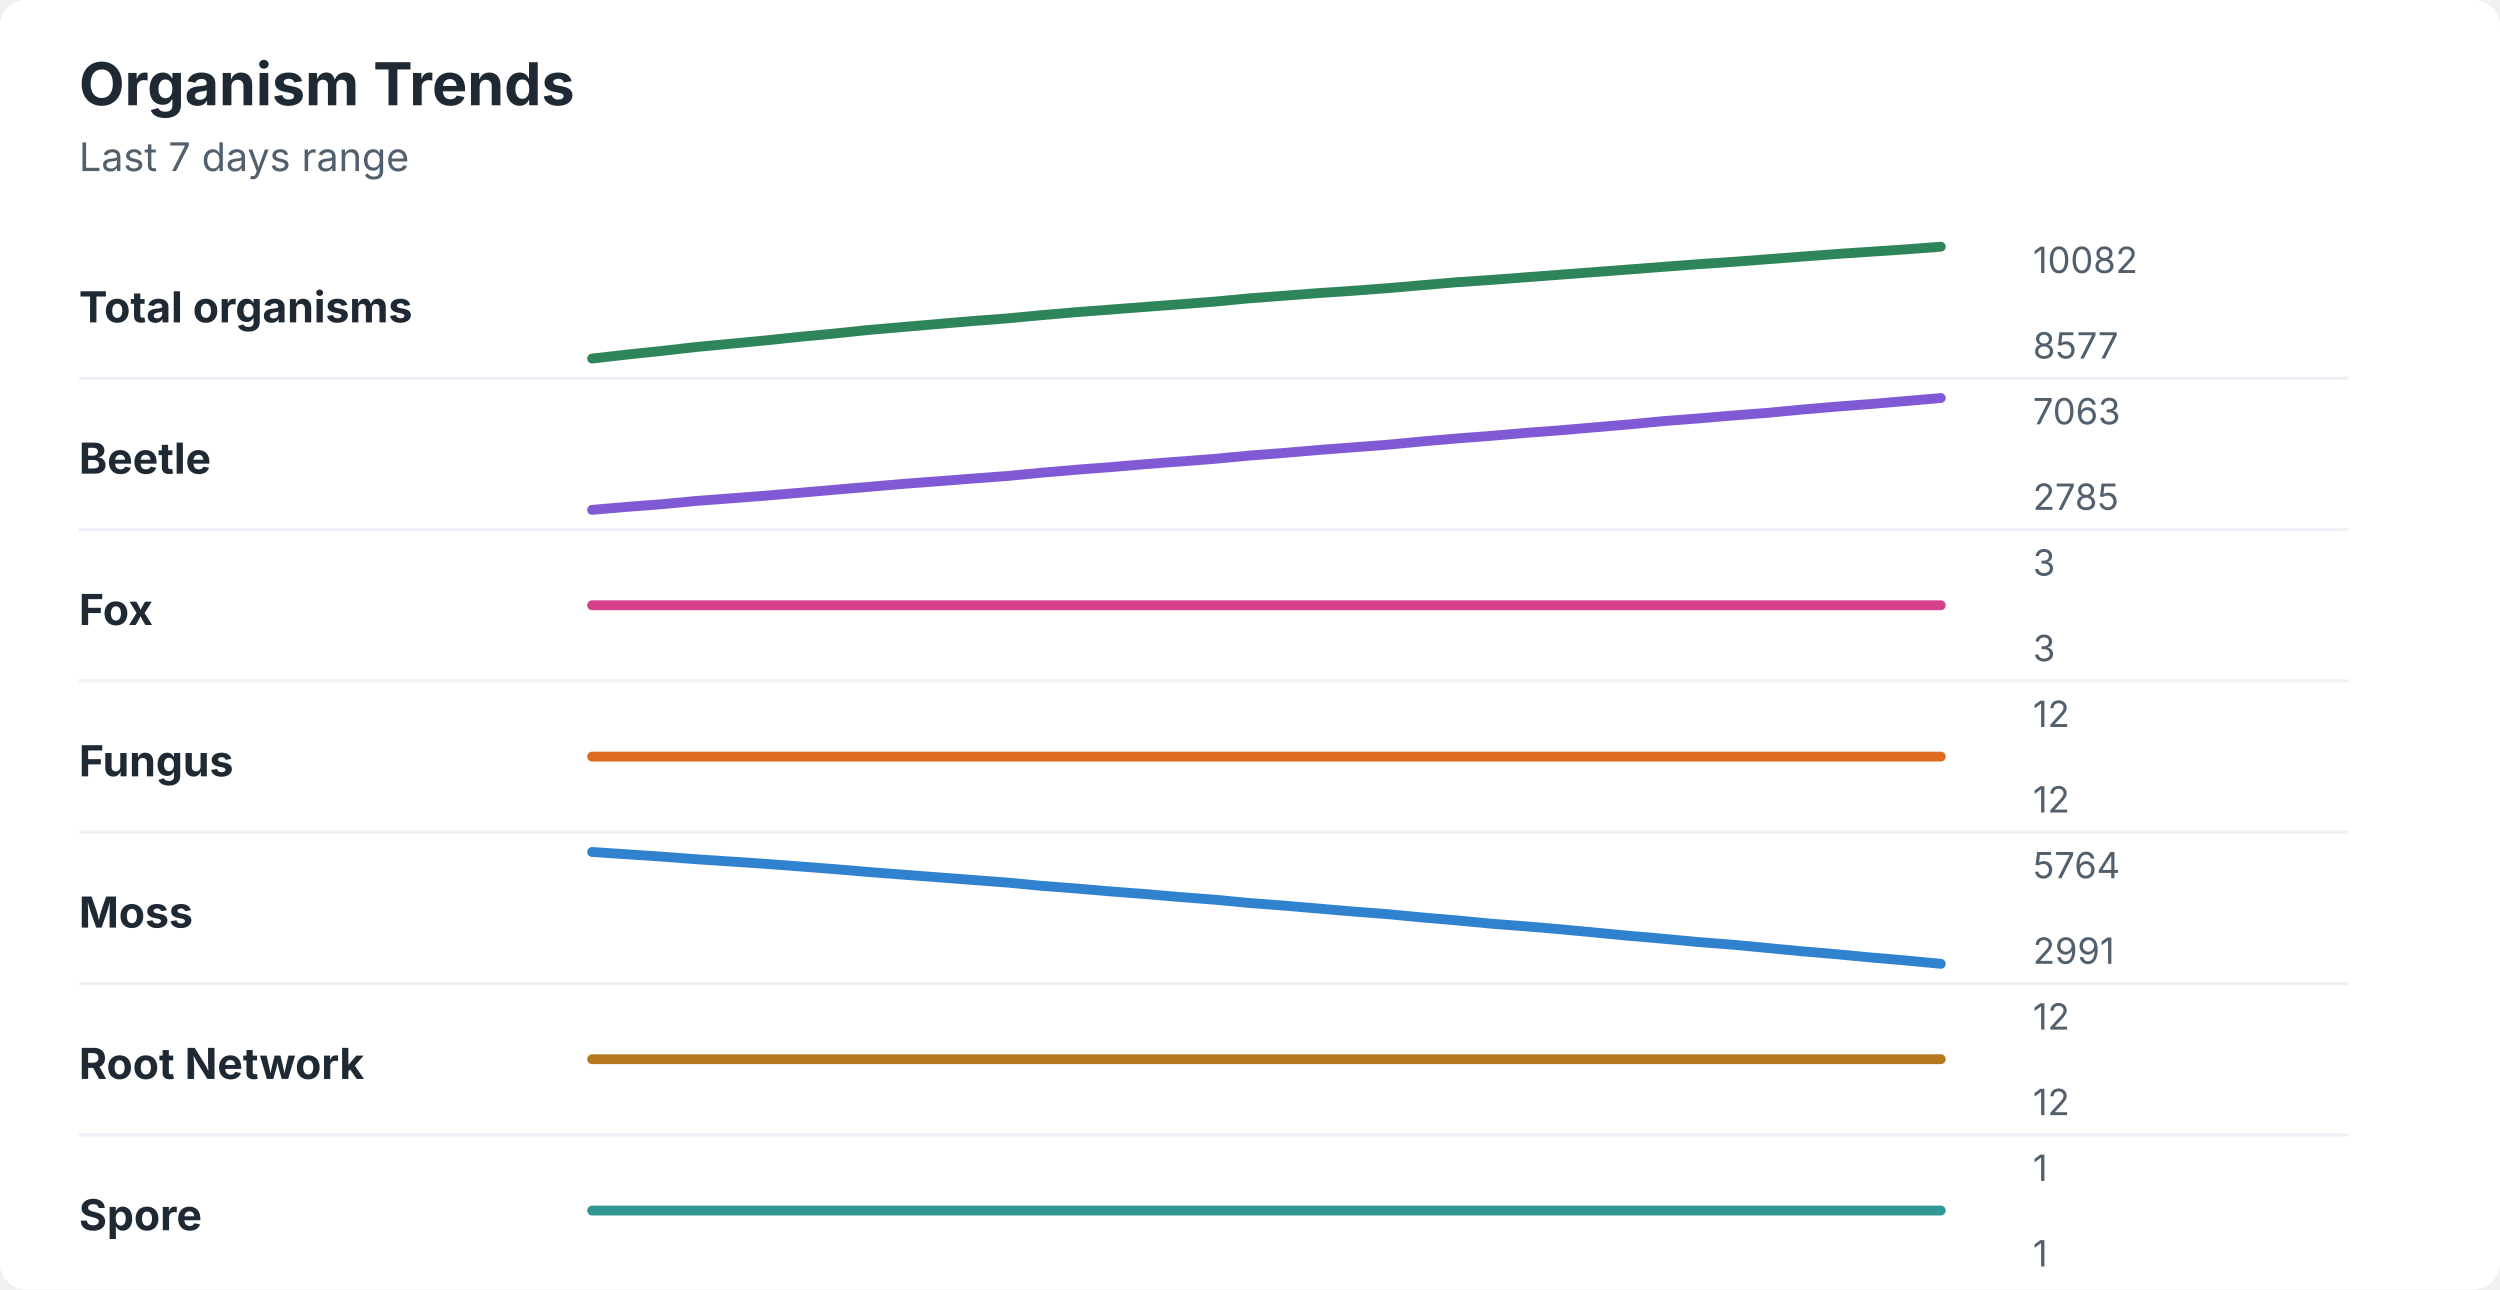
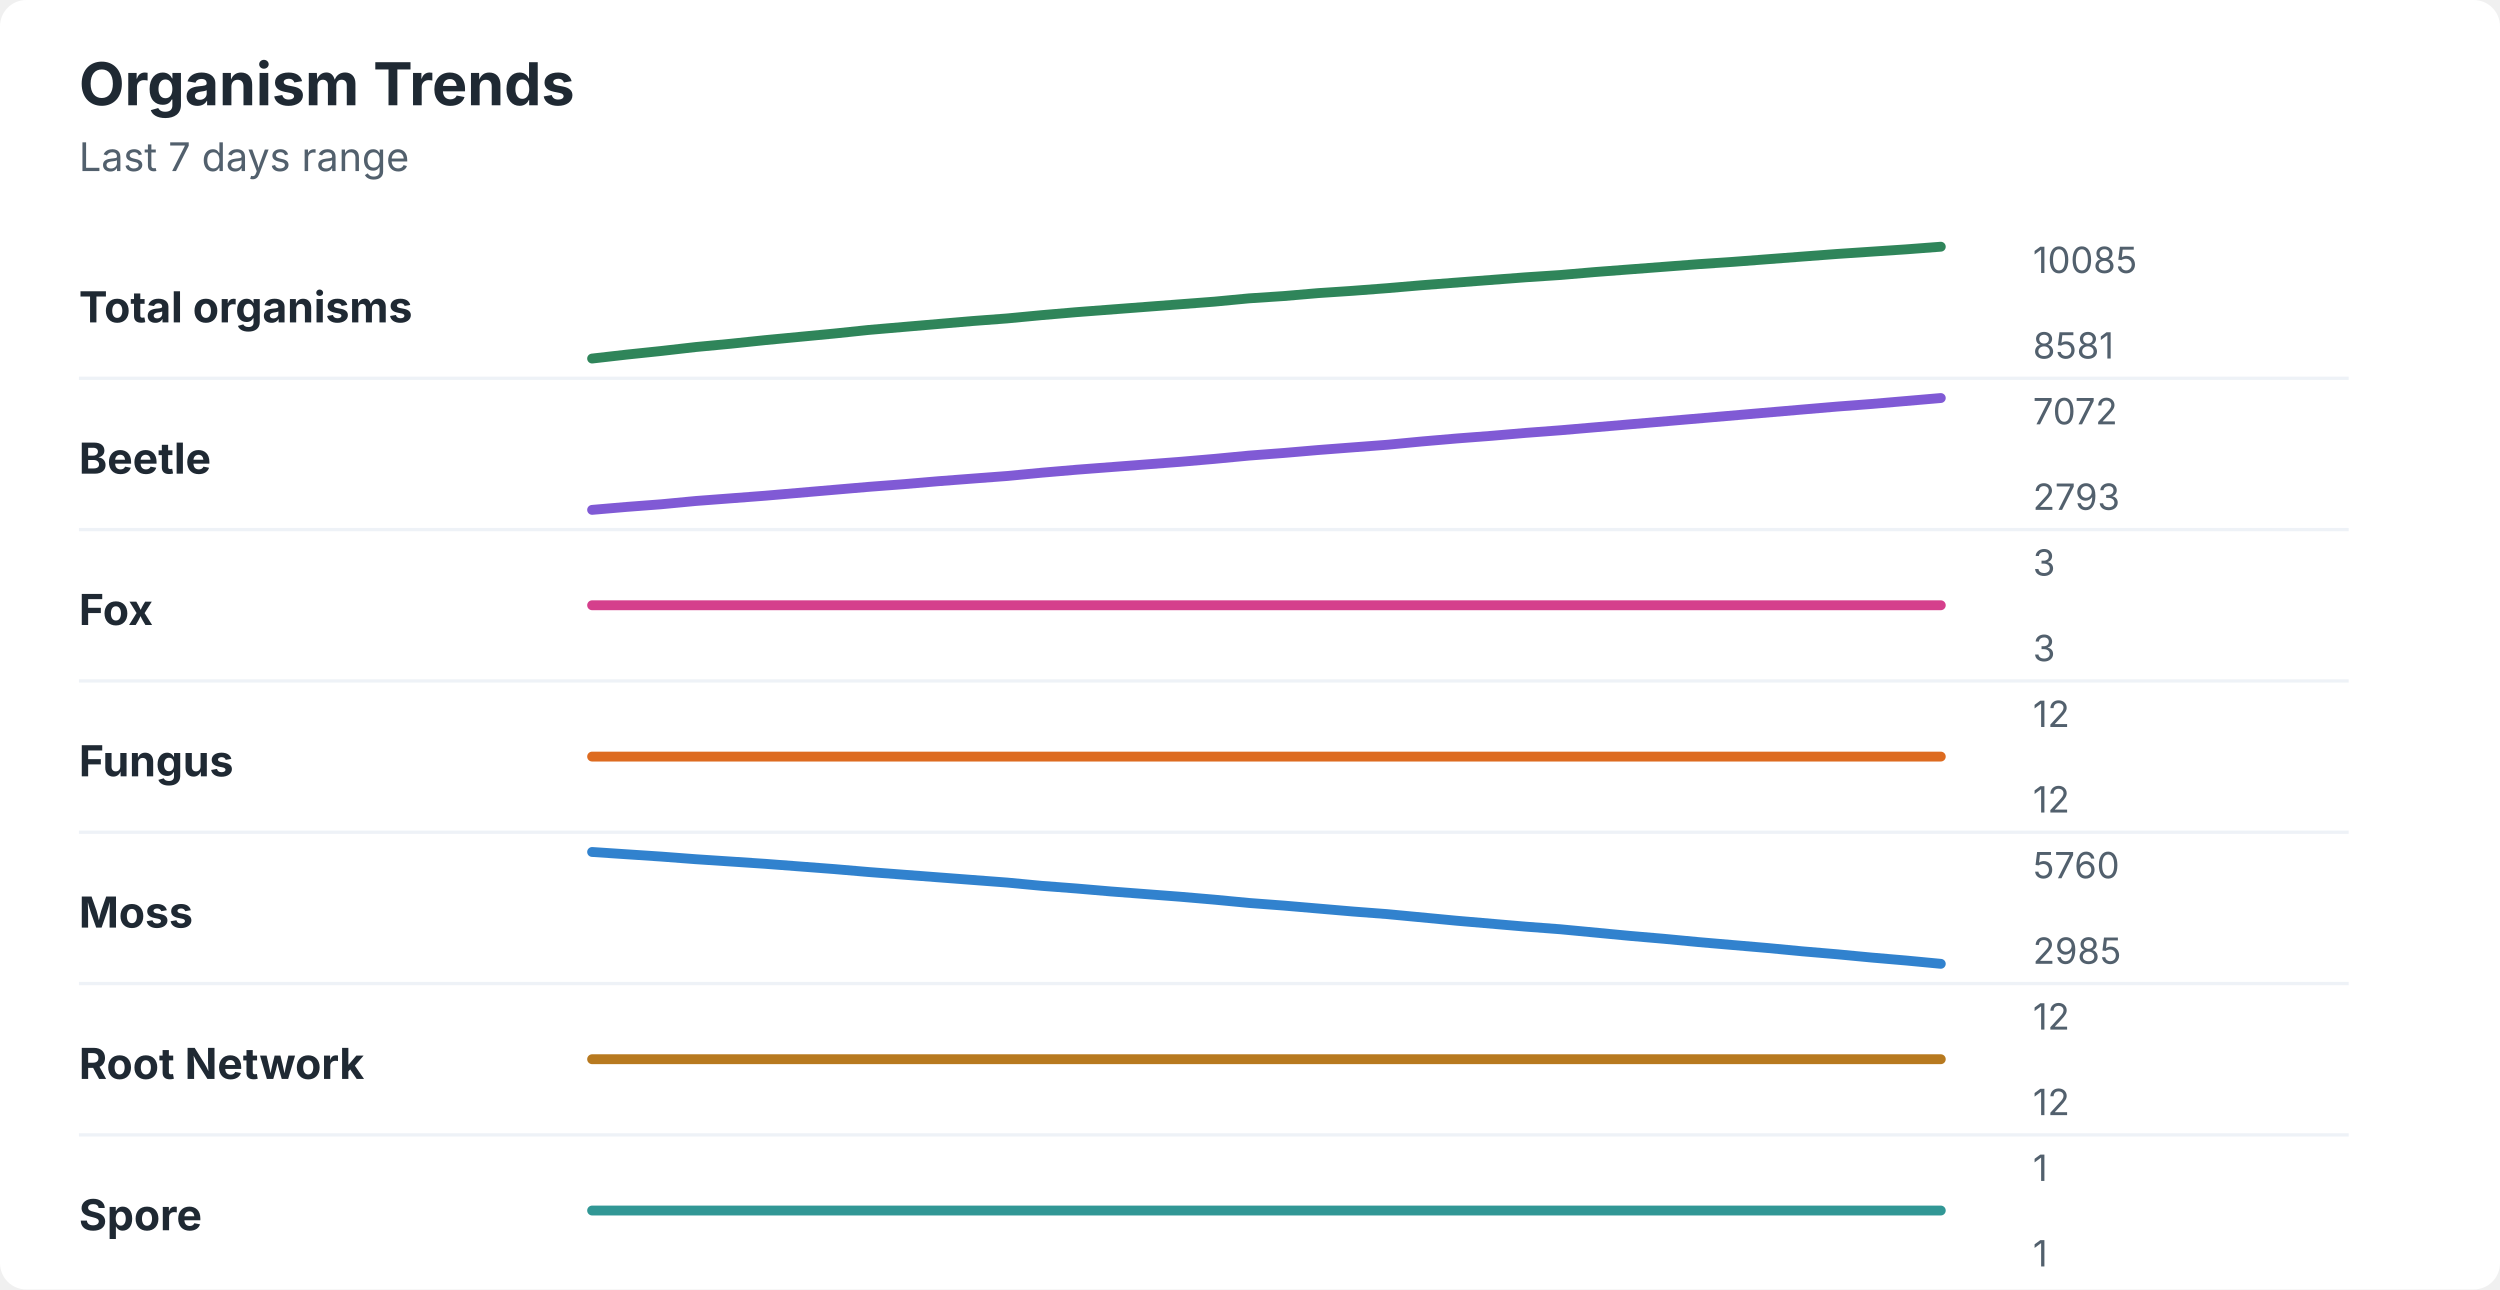
<svg xmlns="http://www.w3.org/2000/svg" width="760" height="392" viewBox="0 0 760 392" role="img" aria-labelledby="title desc">
  <rect width="760" height="392" rx="8" fill="#ffffff" />
  <style>
    text { font-family: -apple-system, BlinkMacSystemFont, "Segoe UI", sans-serif; }
    .title { font-size: 18px; font-weight: 700; fill: #1f2933; }
    .subtitle { font-size: 12px; fill: #52606d; }
    .label { font-size: 13px; font-weight: 650; fill: #1f2933; }
    .axis-value { font-size: 11px; fill: #52606d; }
    .separator { stroke: #eef2f7; stroke-width: 1; }
  </style>
  <text x="24" y="32" class="title">Organism Trends</text>
  <text x="24" y="52" class="subtitle">Last 7 days range</text>
  <text x="24" y="98" class="label">Total organisms</text>
-   <polyline points="180.0,109.0 190.5,107.8 201.0,106.7 211.5,105.5 222.1,104.5 232.6,103.5 243.1,102.4 253.6,101.4 264.1,100.3 274.6,99.4 285.1,98.5 295.6,97.6 306.2,96.8 316.7,95.8 327.2,94.9 337.7,94.1 348.2,93.3 358.7,92.5 369.2,91.7 379.7,90.7 390.3,89.9 400.8,89.1 411.3,88.4 421.8,87.6 432.3,86.7 442.8,85.8 453.3,85.1 463.8,84.3 474.4,83.5 484.9,82.7 495.4,81.9 505.9,81.1 516.4,80.3 526.9,79.6 537.4,78.8 547.9,78.0 558.5,77.2 569.0,76.5 579.5,75.8 590.0,75.0 " fill="none" stroke="#2f855a" stroke-width="3" stroke-linecap="round" stroke-linejoin="round" />
-   <text x="618" y="83" class="axis-value">10082</text>
-   <text x="618" y="109" class="axis-value">8577</text>
+   <polyline points="180.0,109.0 190.5,107.8 201.0,106.7 211.5,105.5 222.1,104.5 232.6,103.4 243.1,102.4 253.6,101.4 264.1,100.3 274.6,99.4 285.1,98.5 295.6,97.6 306.2,96.8 316.7,95.8 327.2,94.9 337.7,94.1 348.2,93.3 358.7,92.5 369.2,91.7 379.7,90.7 390.3,90.0 400.8,89.1 411.3,88.4 421.8,87.6 432.3,86.7 442.8,85.9 453.3,85.1 463.8,84.3 474.4,83.6 484.9,82.7 495.4,81.9 505.9,81.1 516.4,80.3 526.9,79.6 537.4,78.8 547.9,78.0 558.5,77.2 569.0,76.5 579.5,75.8 590.0,75.0 " fill="none" stroke="#2f855a" stroke-width="3" stroke-linecap="round" stroke-linejoin="round" />
+   <text x="618" y="83" class="axis-value">10085</text>
+   <text x="618" y="109" class="axis-value">8581</text>
  <line x1="24" y1="115.0" x2="714" y2="115.0" class="separator" />
  <text x="24" y="144" class="label">Beetle</text>
-   <polyline points="180.0,155.0 190.5,154.1 201.0,153.3 211.5,152.3 222.1,151.5 232.6,150.7 243.1,149.8 253.6,148.9 264.1,148.0 274.6,147.1 285.1,146.3 295.6,145.5 306.2,144.7 316.7,143.7 327.2,142.8 337.7,142.0 348.2,141.1 358.7,140.3 369.2,139.5 379.7,138.5 390.3,137.7 400.8,136.8 411.3,136.0 421.8,135.2 432.3,134.2 442.8,133.3 453.3,132.5 463.8,131.6 474.4,130.8 484.9,129.9 495.4,129.0 505.9,128.0 516.4,127.2 526.9,126.3 537.4,125.5 547.9,124.5 558.5,123.6 569.0,122.8 579.5,121.9 590.0,121.0 " fill="none" stroke="#805ad5" stroke-width="3" stroke-linecap="round" stroke-linejoin="round" />
-   <text x="618" y="129" class="axis-value">7063</text>
-   <text x="618" y="155" class="axis-value">2785</text>
+   <polyline points="180.0,155.0 190.5,154.1 201.0,153.3 211.5,152.3 222.1,151.5 232.6,150.7 243.1,149.8 253.6,148.9 264.1,148.0 274.6,147.2 285.1,146.3 295.6,145.5 306.2,144.7 316.7,143.7 327.2,142.8 337.7,142.0 348.2,141.2 358.7,140.4 369.2,139.5 379.7,138.5 390.3,137.7 400.8,136.8 411.3,136.0 421.8,135.2 432.3,134.2 442.8,133.3 453.3,132.5 463.8,131.6 474.4,130.8 484.9,129.9 495.4,129.0 505.9,128.1 516.4,127.2 526.9,126.3 537.4,125.4 547.9,124.5 558.5,123.6 569.0,122.8 579.5,121.9 590.0,121.0 " fill="none" stroke="#805ad5" stroke-width="3" stroke-linecap="round" stroke-linejoin="round" />
+   <text x="618" y="129" class="axis-value">7072</text>
+   <text x="618" y="155" class="axis-value">2793</text>
  <line x1="24" y1="161.0" x2="714" y2="161.0" class="separator" />
  <text x="24" y="190" class="label">Fox</text>
  <polyline points="180.0,184.0 190.5,184.0 201.0,184.0 211.5,184.0 222.1,184.0 232.6,184.0 243.1,184.0 253.6,184.0 264.1,184.0 274.6,184.0 285.1,184.0 295.6,184.0 306.2,184.0 316.7,184.0 327.2,184.0 337.7,184.0 348.2,184.0 358.7,184.0 369.2,184.0 379.7,184.0 390.3,184.0 400.8,184.0 411.3,184.0 421.8,184.0 432.3,184.0 442.8,184.0 453.3,184.0 463.8,184.0 474.4,184.0 484.9,184.0 495.4,184.0 505.9,184.0 516.4,184.0 526.9,184.0 537.4,184.0 547.9,184.0 558.5,184.0 569.0,184.0 579.5,184.0 590.0,184.0 " fill="none" stroke="#d53f8c" stroke-width="3" stroke-linecap="round" stroke-linejoin="round" />
  <text x="618" y="175" class="axis-value">3</text>
  <text x="618" y="201" class="axis-value">3</text>
  <line x1="24" y1="207.0" x2="714" y2="207.0" class="separator" />
  <text x="24" y="236" class="label">Fungus</text>
  <polyline points="180.0,230.0 190.5,230.0 201.0,230.0 211.5,230.0 222.1,230.0 232.6,230.0 243.1,230.0 253.6,230.0 264.1,230.0 274.6,230.0 285.1,230.0 295.6,230.0 306.2,230.0 316.7,230.0 327.2,230.0 337.7,230.0 348.2,230.0 358.7,230.0 369.2,230.0 379.7,230.0 390.3,230.0 400.8,230.0 411.3,230.0 421.8,230.0 432.3,230.0 442.8,230.0 453.3,230.0 463.8,230.0 474.4,230.0 484.9,230.0 495.4,230.0 505.9,230.0 516.4,230.0 526.9,230.0 537.4,230.0 547.9,230.0 558.5,230.0 569.0,230.0 579.5,230.0 590.0,230.0 " fill="none" stroke="#dd6b20" stroke-width="3" stroke-linecap="round" stroke-linejoin="round" />
  <text x="618" y="221" class="axis-value">12</text>
  <text x="618" y="247" class="axis-value">12</text>
  <line x1="24" y1="253.0" x2="714" y2="253.0" class="separator" />
  <text x="24" y="282" class="label">Moss</text>
-   <polyline points="180.0,259.0 190.5,259.7 201.0,260.4 211.5,261.2 222.1,261.9 232.6,262.6 243.1,263.4 253.6,264.2 264.1,265.1 274.6,265.9 285.1,266.7 295.6,267.5 306.2,268.3 316.7,269.3 327.2,270.1 337.7,271.0 348.2,271.8 358.7,272.7 369.2,273.5 379.7,274.5 390.3,275.3 400.8,276.2 411.3,277.1 421.8,277.9 432.3,278.9 442.8,279.8 453.3,280.8 463.8,281.6 474.4,282.5 484.9,283.5 495.4,284.5 505.9,285.4 516.4,286.4 526.9,287.2 537.4,288.2 547.9,289.2 558.5,290.1 569.0,291.1 579.5,292.0 590.0,293.0 " fill="none" stroke="#3182ce" stroke-width="3" stroke-linecap="round" stroke-linejoin="round" />
-   <text x="618" y="267" class="axis-value">5764</text>
-   <text x="618" y="293" class="axis-value">2991</text>
+   <polyline points="180.0,259.0 190.5,259.7 201.0,260.4 211.5,261.2 222.1,261.9 232.6,262.6 243.1,263.4 253.6,264.2 264.1,265.1 274.6,265.9 285.1,266.7 295.6,267.5 306.2,268.3 316.7,269.3 327.2,270.1 337.7,271.0 348.2,271.8 358.7,272.6 369.2,273.5 379.7,274.5 390.3,275.3 400.8,276.2 411.3,277.1 421.8,277.9 432.3,278.9 442.8,279.9 453.3,280.8 463.8,281.7 474.4,282.5 484.9,283.5 495.4,284.5 505.9,285.4 516.4,286.4 526.9,287.3 537.4,288.2 547.9,289.2 558.5,290.1 569.0,291.1 579.5,292.0 590.0,293.0 " fill="none" stroke="#3182ce" stroke-width="3" stroke-linecap="round" stroke-linejoin="round" />
+   <text x="618" y="267" class="axis-value">5760</text>
+   <text x="618" y="293" class="axis-value">2985</text>
  <line x1="24" y1="299.0" x2="714" y2="299.0" class="separator" />
  <text x="24" y="328" class="label">Root Network</text>
  <polyline points="180.0,322.0 190.5,322.0 201.0,322.0 211.5,322.0 222.1,322.0 232.6,322.0 243.1,322.0 253.6,322.0 264.1,322.0 274.6,322.0 285.1,322.0 295.6,322.0 306.2,322.0 316.7,322.0 327.2,322.0 337.7,322.0 348.2,322.0 358.7,322.0 369.2,322.0 379.7,322.0 390.3,322.0 400.8,322.0 411.3,322.0 421.8,322.0 432.3,322.0 442.8,322.0 453.3,322.0 463.8,322.0 474.4,322.0 484.9,322.0 495.4,322.0 505.9,322.0 516.4,322.0 526.9,322.0 537.4,322.0 547.9,322.0 558.5,322.0 569.0,322.0 579.5,322.0 590.0,322.0 " fill="none" stroke="#b7791f" stroke-width="3" stroke-linecap="round" stroke-linejoin="round" />
  <text x="618" y="313" class="axis-value">12</text>
  <text x="618" y="339" class="axis-value">12</text>
  <line x1="24" y1="345.0" x2="714" y2="345.0" class="separator" />
  <text x="24" y="374" class="label">Spore</text>
  <polyline points="180.0,368.0 190.5,368.0 201.0,368.0 211.5,368.0 222.1,368.0 232.6,368.0 243.1,368.0 253.6,368.0 264.1,368.0 274.6,368.0 285.1,368.0 295.6,368.0 306.2,368.0 316.7,368.0 327.2,368.0 337.7,368.0 348.2,368.0 358.7,368.0 369.2,368.0 379.7,368.0 390.3,368.0 400.8,368.0 411.3,368.0 421.8,368.0 432.3,368.0 442.8,368.0 453.3,368.0 463.8,368.0 474.4,368.0 484.9,368.0 495.4,368.0 505.9,368.0 516.4,368.0 526.9,368.0 537.4,368.0 547.9,368.0 558.5,368.0 569.0,368.0 579.5,368.0 590.0,368.0 " fill="none" stroke="#319795" stroke-width="3" stroke-linecap="round" stroke-linejoin="round" />
  <text x="618" y="359" class="axis-value">1</text>
  <text x="618" y="385" class="axis-value">1</text>
</svg>
